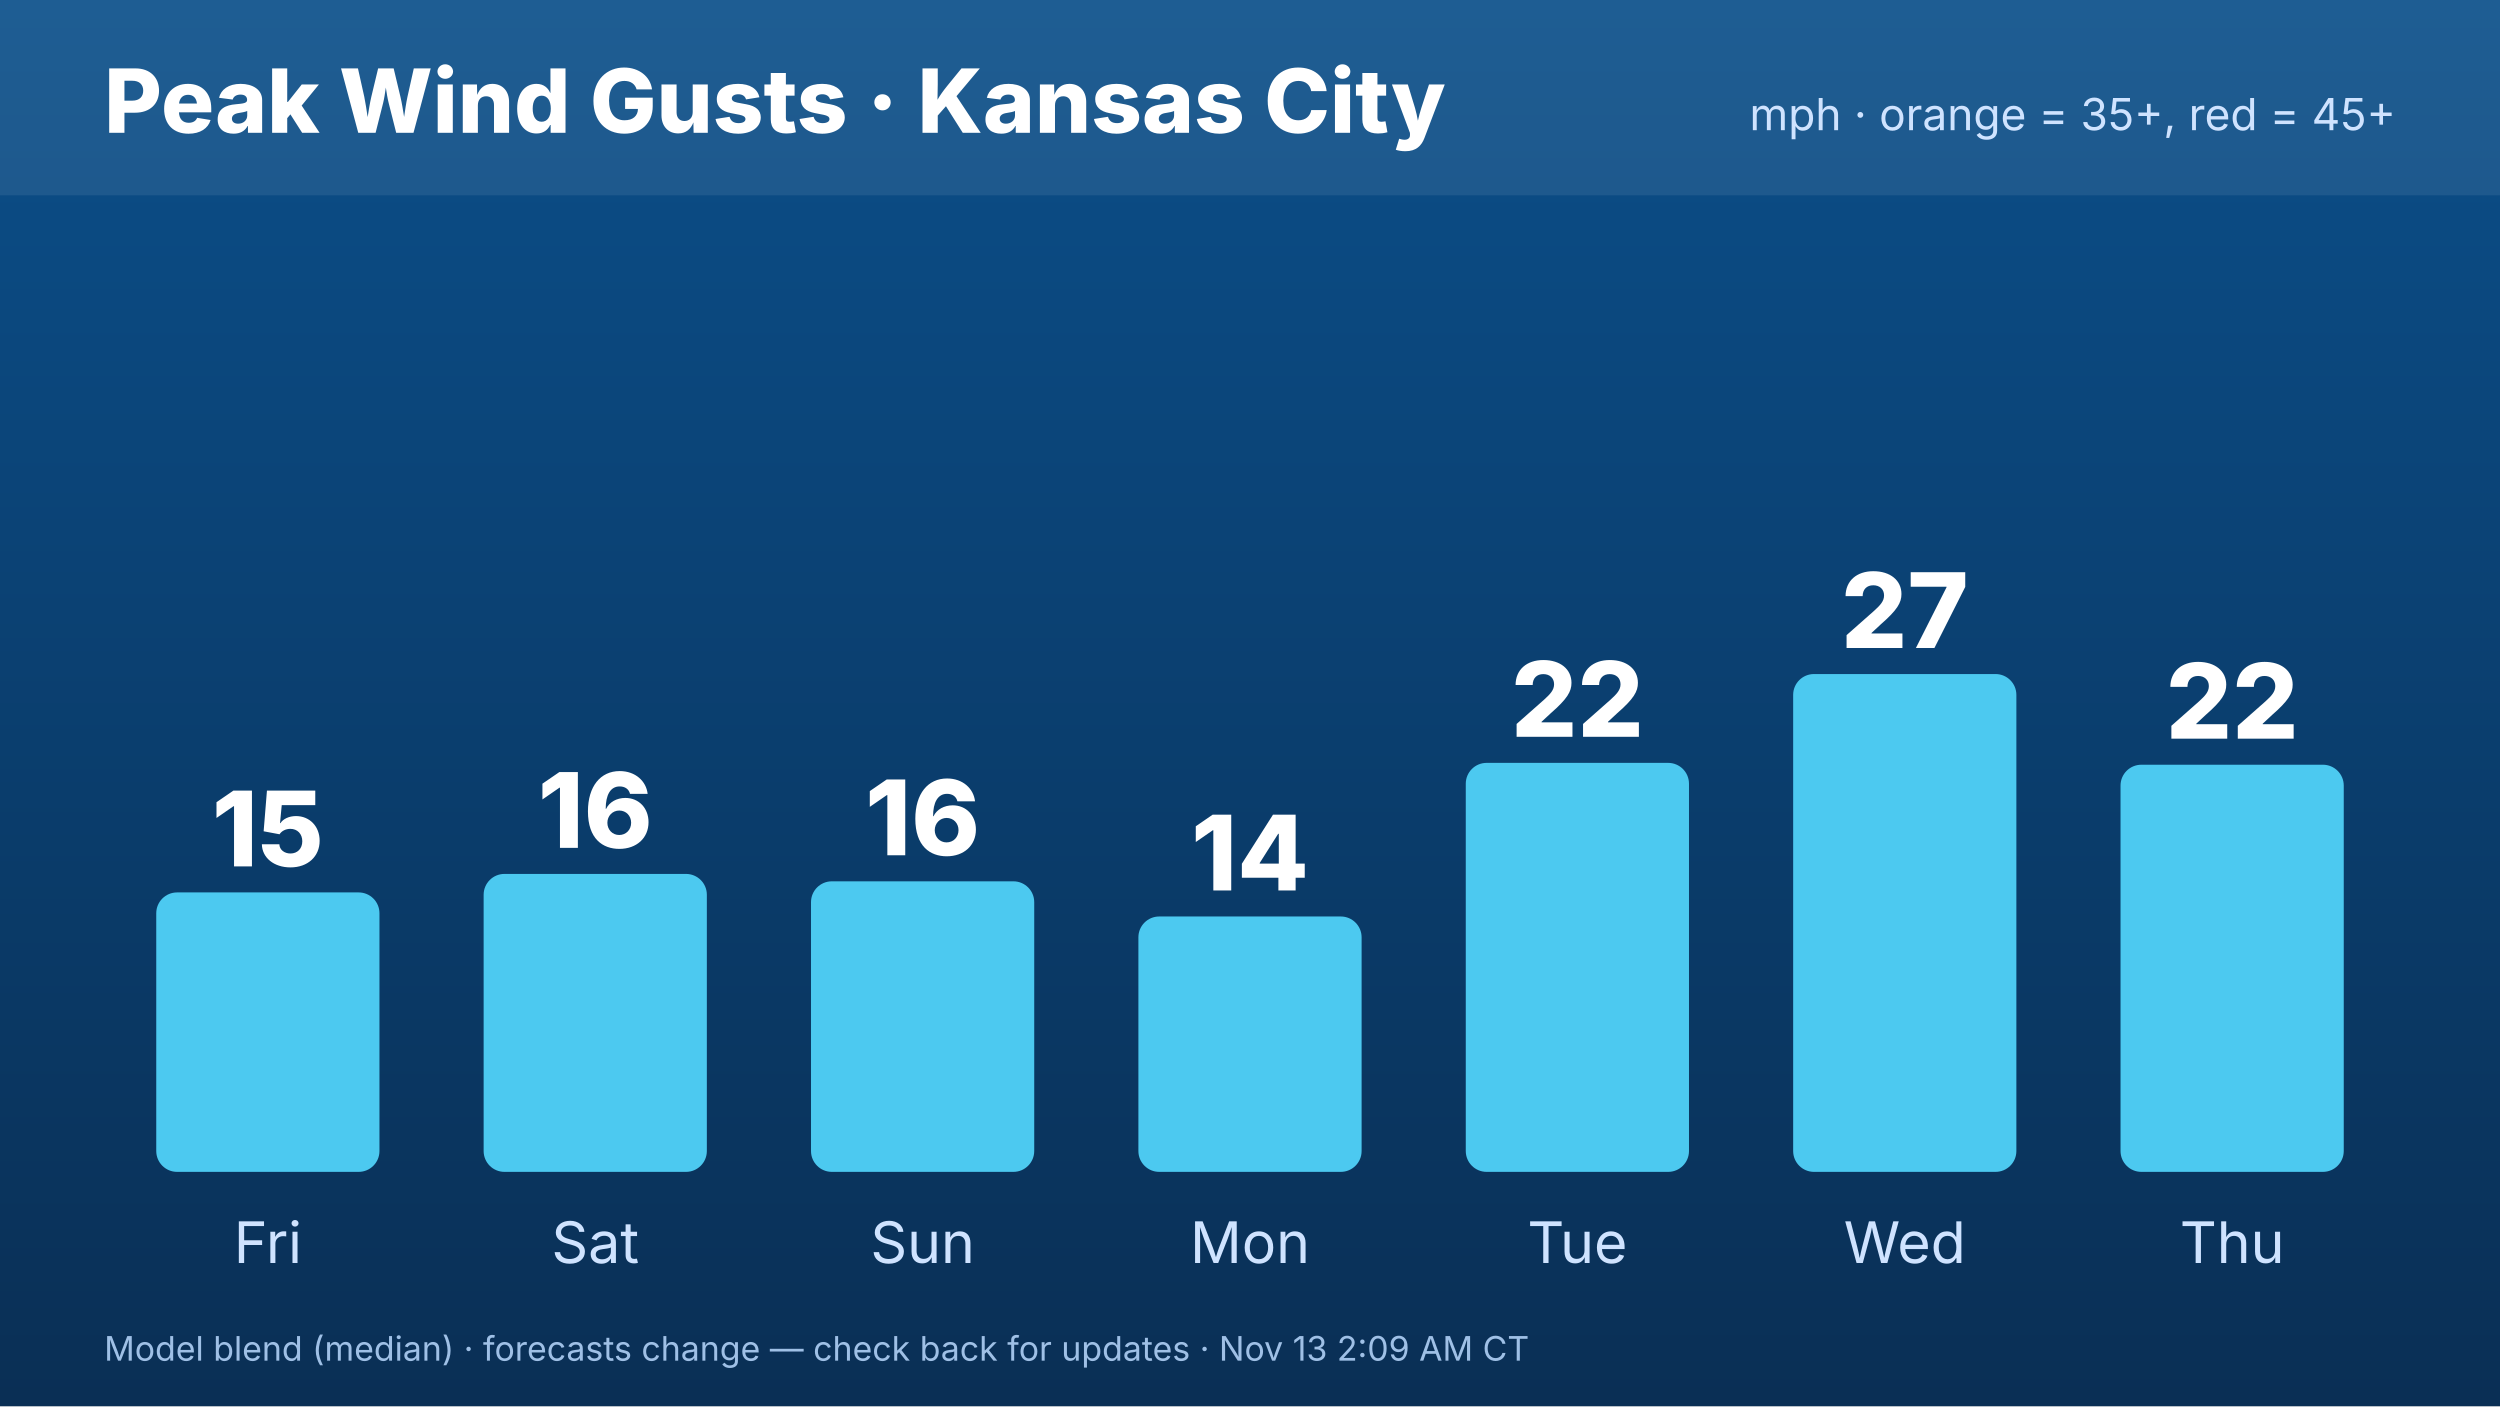
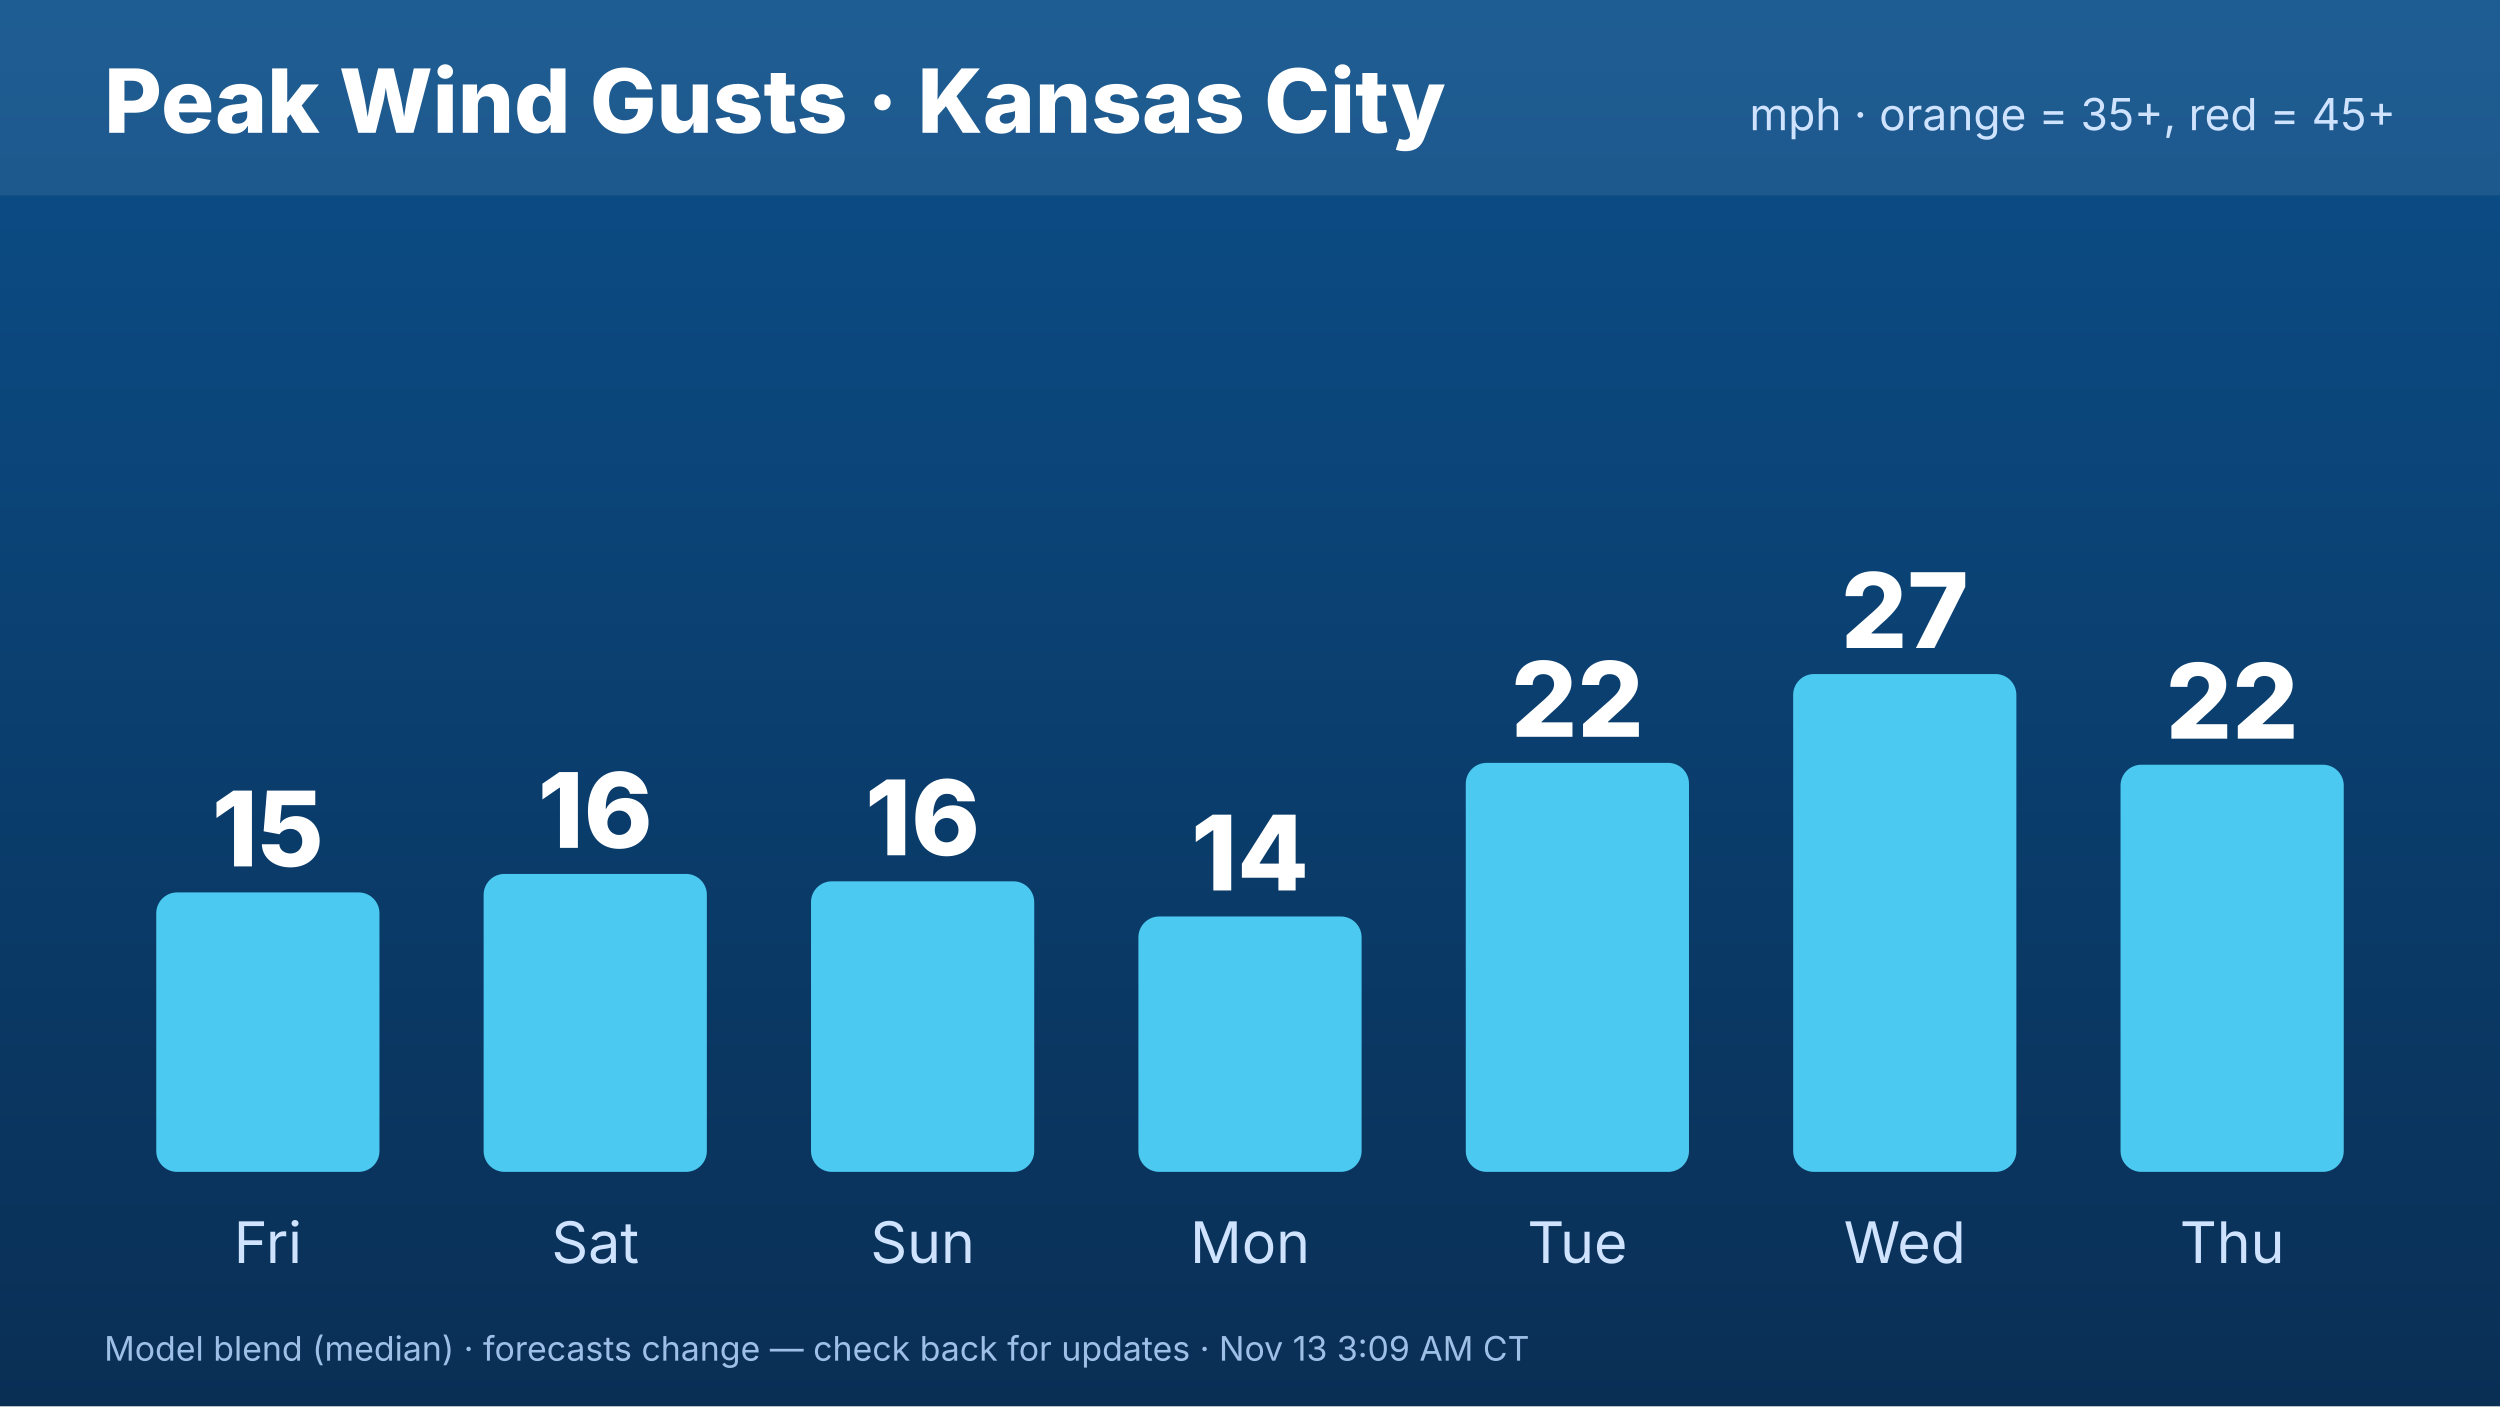
<svg xmlns="http://www.w3.org/2000/svg" width="1920" height="1080" viewBox="0 0 1920 1080" font-family="Inter,Helvetica,Arial,sans-serif">
  <defs>
    <linearGradient id="bg" x1="0" y1="0" x2="0" y2="1">
      <stop offset="0" stop-color="#0b4f8a" />
      <stop offset="1" stop-color="#0a2f55" />
    </linearGradient>
  </defs>
  <rect width="1920" height="1080" fill="url(#bg)" />
  <rect x="0" y="0" width="1920" height="150" fill="#ffffff" opacity=".08" />
  <text x="80" y="102" font-size="68" font-weight="800" fill="#fff">Peak Wind Gusts · Kansas City</text>
  <text x="1840" y="100" font-size="34" fill="#cfe3ff" text-anchor="end">mph · orange = 35+, red = 45+</text>
  <rect x="120.0" y="685.381" width="171.429" height="214.619" rx="16" fill="#4cc9f0" />
  <text x="205.714" y="665.381" font-size="80" font-weight="800" fill="#fff" text-anchor="middle">15</text>
  <text x="205.714" y="970" font-size="44" fill="#cfe3ff" text-anchor="middle">Fri</text>
  <rect x="371.429" y="671.168" width="171.429" height="228.832" rx="16" fill="#4cc9f0" />
  <text x="457.143" y="651.168" font-size="80" font-weight="800" fill="#fff" text-anchor="middle">16</text>
  <text x="457.143" y="970" font-size="44" fill="#cfe3ff" text-anchor="middle">Sat</text>
  <rect x="622.857" y="676.853" width="171.429" height="223.147" rx="16" fill="#4cc9f0" />
  <text x="708.571" y="656.853" font-size="80" font-weight="800" fill="#fff" text-anchor="middle">16</text>
  <text x="708.571" y="970" font-size="44" fill="#cfe3ff" text-anchor="middle">Sun</text>
  <rect x="874.286" y="703.858" width="171.429" height="196.142" rx="16" fill="#4cc9f0" />
  <text x="960" y="683.858" font-size="80" font-weight="800" fill="#fff" text-anchor="middle">14</text>
  <text x="960" y="970" font-size="44" fill="#cfe3ff" text-anchor="middle">Mon</text>
  <rect x="1125.714" y="585.888" width="171.429" height="314.112" rx="16" fill="#4cc9f0" />
  <text x="1211.429" y="565.888" font-size="80" font-weight="800" fill="#fff" text-anchor="middle">22</text>
  <text x="1211.429" y="970" font-size="44" fill="#cfe3ff" text-anchor="middle">Tue</text>
  <rect x="1377.143" y="517.665" width="171.429" height="382.335" rx="16" fill="#4cc9f0" />
  <text x="1462.857" y="497.665" font-size="80" font-weight="800" fill="#fff" text-anchor="middle">27</text>
  <text x="1462.857" y="970" font-size="44" fill="#cfe3ff" text-anchor="middle">Wed</text>
  <rect x="1628.571" y="587.31" width="171.429" height="312.69" rx="16" fill="#4cc9f0" />
  <text x="1714.286" y="567.31" font-size="80" font-weight="800" fill="#fff" text-anchor="middle">22</text>
  <text x="1714.286" y="970" font-size="44" fill="#cfe3ff" text-anchor="middle">Thu</text>
-   <text x="80" y="1045" font-size="26" fill="#9fc0e6">Model blend (median) · forecasts change — check back for updates · Nov 13 2:09 AM CT</text>
+   <text x="80" y="1045" font-size="26" fill="#9fc0e6">Model blend (median) · forecasts change — check back for updates · Nov 13 3:09 AM CT</text>
</svg>
